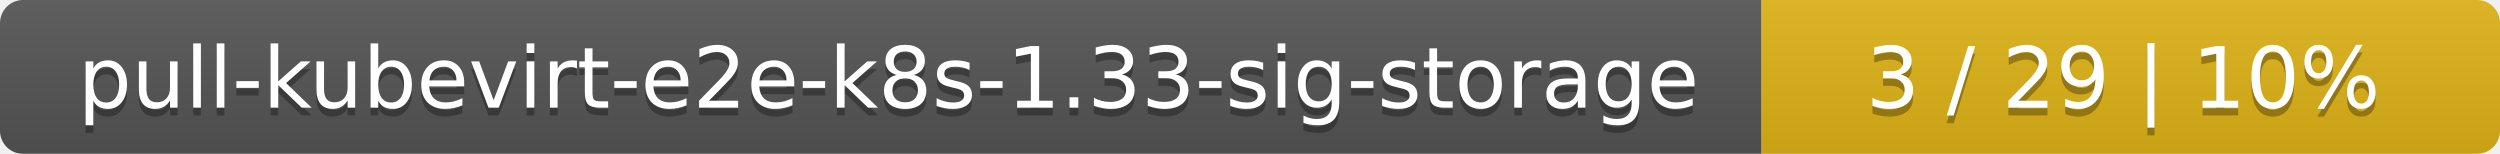
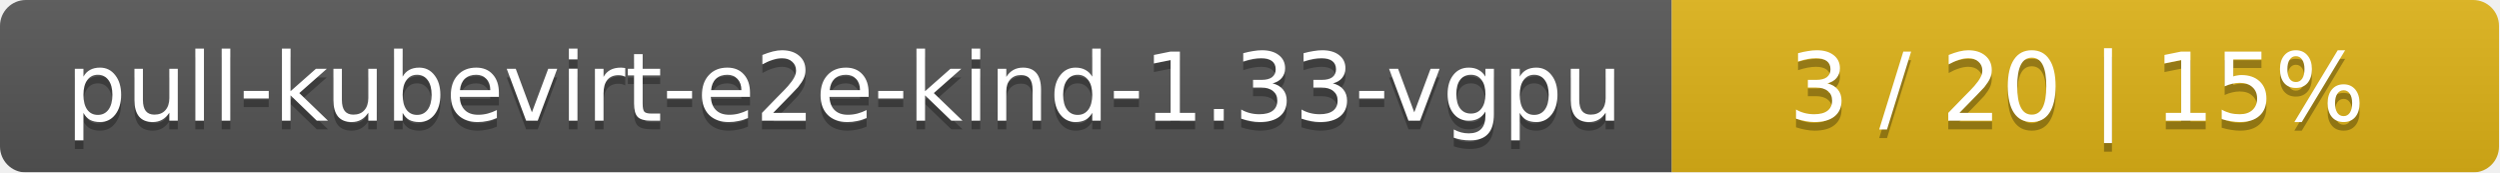
- <svg xmlns="http://www.w3.org/2000/svg" width="325" height="20">
+ <svg xmlns="http://www.w3.org/2000/svg" width="290" height="20">
  <linearGradient id="smooth" x2="0" y2="100%">
    <stop offset="0" stop-color="#bbb" stop-opacity=".1" />
    <stop offset="1" stop-opacity=".1" />
  </linearGradient>
  <mask id="round">
-     <rect width="325" height="20" rx="3" fill="#fff" />
+     <rect width="290" height="20" rx="3" fill="#fff" />
  </mask>
  <g mask="url(#round)">
-     <rect width="229" height="20" fill="#555" />
-     <rect x="229" width="96" height="20" fill="#dfb317" />
-     <rect width="325" height="20" fill="url(#smooth)" />
+     <rect width="194" height="20" fill="#555" />
+     <rect x="194" width="96" height="20" fill="#dfb317" />
+     <rect width="290" height="20" fill="url(#smooth)" />
  </g>
  <g fill="#fff" text-anchor="middle" font-family="DejaVu Sans,Verdana,Geneva,sans-serif" font-size="11">
-     <text x="115.5" y="15" fill="#010101" fill-opacity=".3">pull-kubevirt-e2e-k8s-1.33-sig-storage</text>
-     <text x="115.5" y="14">pull-kubevirt-e2e-k8s-1.33-sig-storage</text>
-     <text x="276" y="15" fill="#010101" fill-opacity=".3">3 / 29    |    10%</text>
-     <text x="276" y="14">3 / 29    |    10%</text>
+     <text x="98" y="15" fill="#010101" fill-opacity=".3">pull-kubevirt-e2e-kind-1.33-vgpu</text>
+     <text x="98" y="14">pull-kubevirt-e2e-kind-1.33-vgpu</text>
+     <text x="241" y="15" fill="#010101" fill-opacity=".3">3 / 20    |    15%</text>
+     <text x="241" y="14">3 / 20    |    15%</text>
  </g>
</svg>
